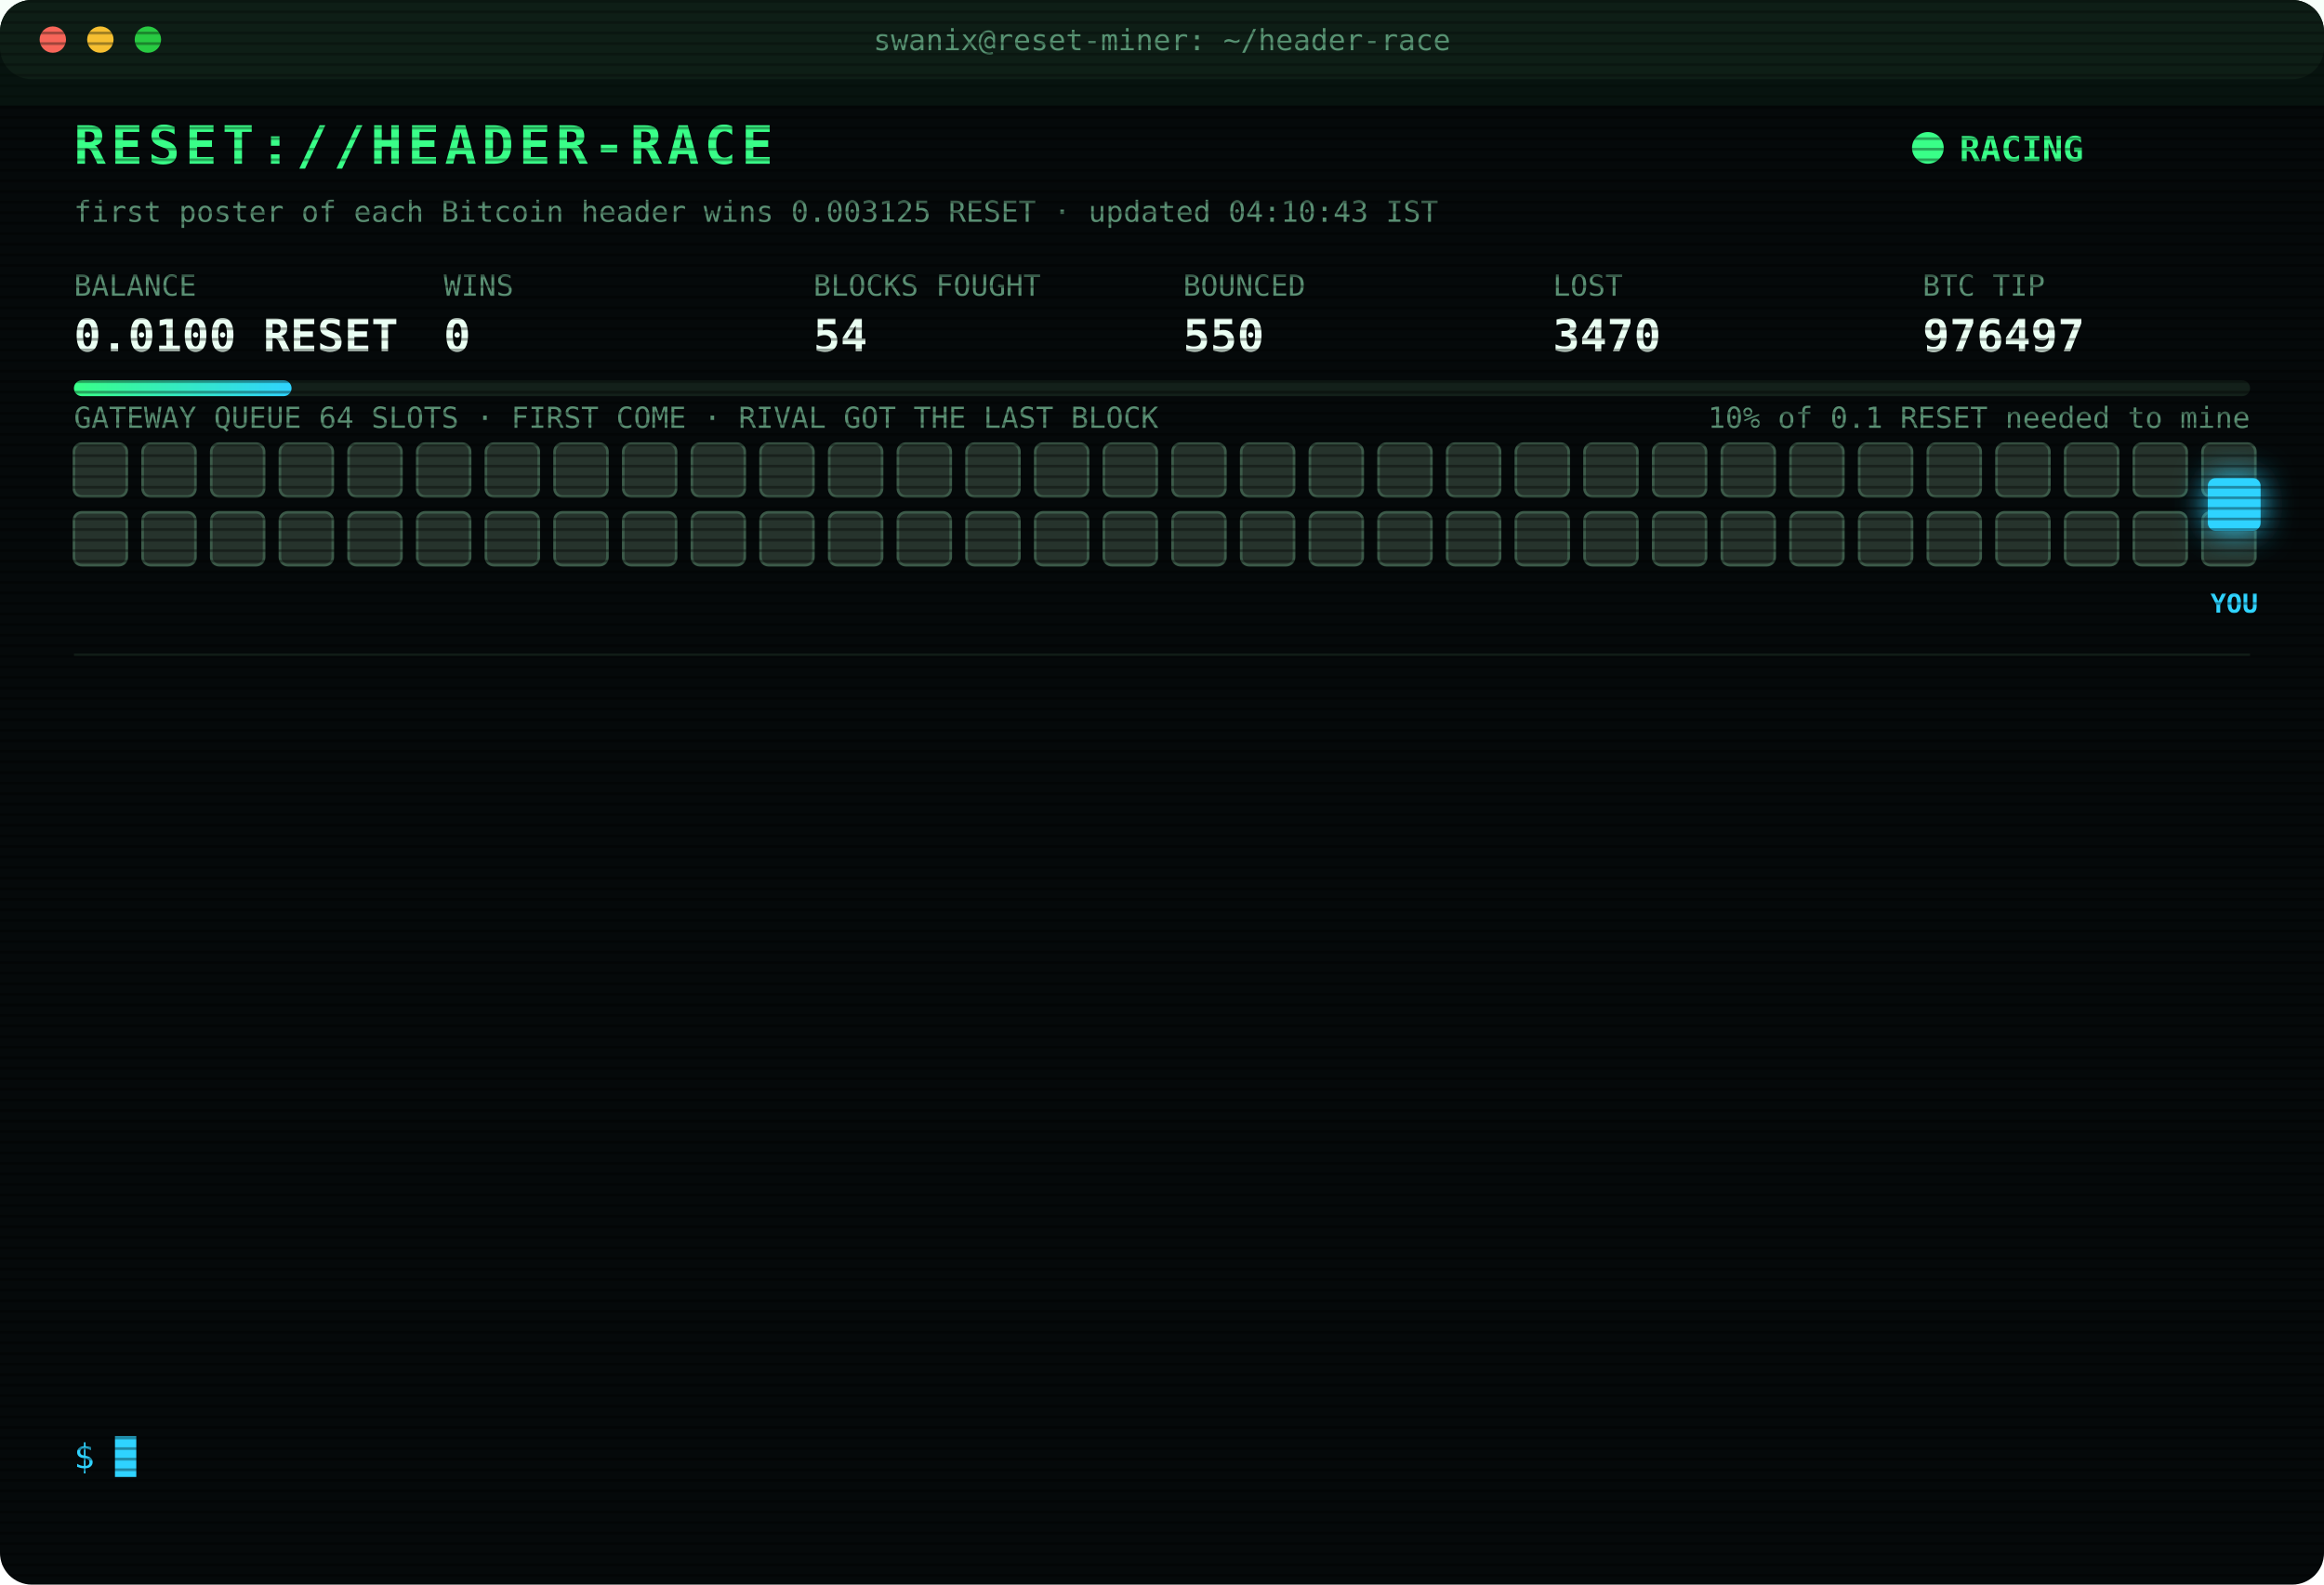
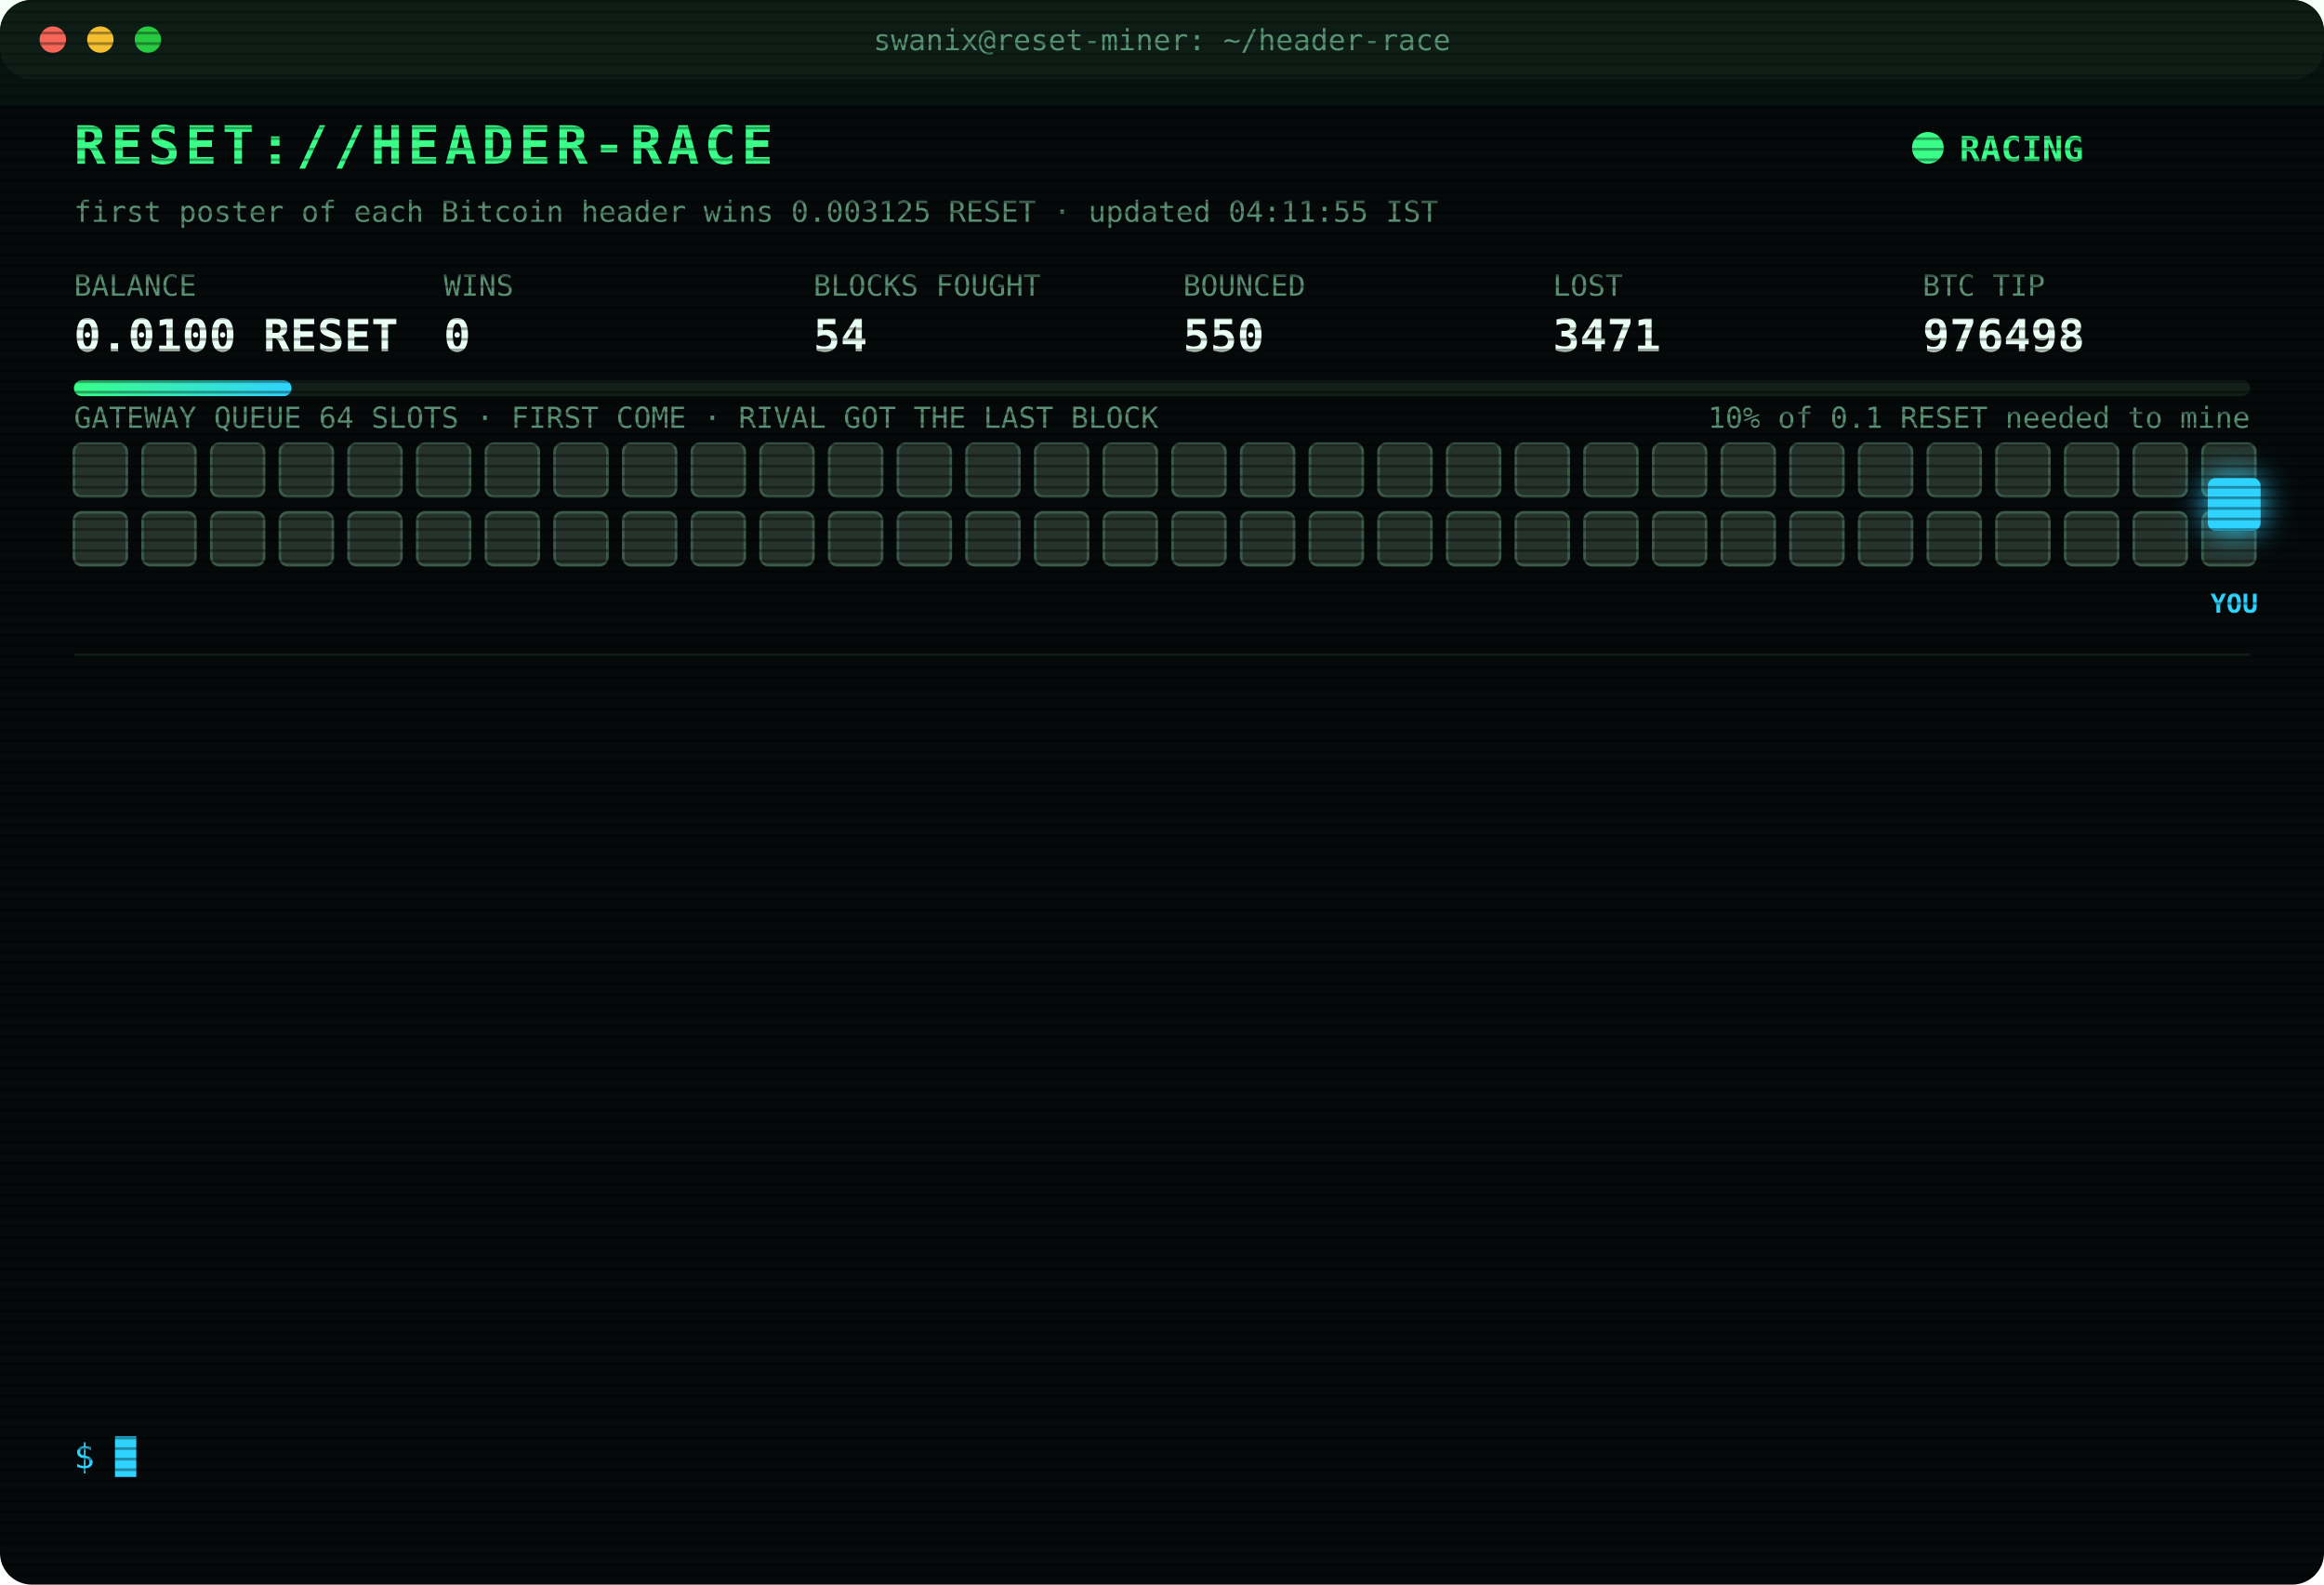
<svg xmlns="http://www.w3.org/2000/svg" width="880" height="600" viewBox="0 0 880 600" font-family="ui-monospace,SFMono-Regular,Menlo,Consolas,monospace">
  <style>
text{font-size:13px;fill:#7CFFB2}
.title{font-size:20px;font-weight:700;fill:#39FF88;letter-spacing:2px;animation:glitch 3s infinite steps(1)}
.sub{fill:#2fd3ff}.k{fill:#5a8f73;font-size:11px}.v{font-size:17px;font-weight:700;fill:#eafff3}
.ts{fill:#3f6b56}.boot{fill:#2fd3ff}.dim{fill:#5a8f73}.bad{fill:#ff4d6d}.warn{fill:#ffd23f}.mag{fill:#ff5cf0}.win{fill:#39FF88;font-weight:700}
.tag{font-size:10px;fill:#2fd3ff;font-weight:700}
.rival{fill:#26332c;stroke:#3c5a49;animation:jam 1.2s infinite alternate}
.idle{fill:#141c18;stroke:#22302a;animation:breathe 4s infinite}
.me{fill:#2fd3ff;filter:drop-shadow(0 0 6px #2fd3ff)}
.hover{animation:nudge 1.1s infinite ease-in-out}.bounce{animation:kick 1.4s infinite}
.ln{opacity:0;animation:in .4s forwards}
.cur{animation:blink 1s infinite steps(1)}
.scan{animation:scan 6s infinite linear}
.led{animation:blink 1.4s infinite}
@keyframes in{from{opacity:0;transform:translateX(-6px)}to{opacity:1;transform:none}}
@keyframes blink{50%{opacity:0}}
@keyframes jam{to{fill:#33463b}}
@keyframes breathe{50%{opacity:.4}}
@keyframes nudge{50%{transform:translateX(-10px)}}
@keyframes kick{0%,100%{transform:none}30%{transform:translateX(-14px)}55%{transform:translateX(10px) translateY(-6px)}}
@keyframes glitch{0%,92%{transform:none}93%{transform:translateX(2px);fill:#ff4d6d}95%{transform:translateX(-2px);fill:#2fd3ff}97%{transform:none}}
@keyframes scan{from{transform:translateY(-40px)}to{transform:translateY(600px)}}
</style>
  <defs>
    <pattern id="sl" width="4" height="4" patternUnits="userSpaceOnUse">
      <rect width="4" height="1" fill="#000" opacity=".35" />
    </pattern>
    <linearGradient id="bar">
      <stop offset="0" stop-color="#39FF88" />
      <stop offset="1" stop-color="#2fd3ff" />
    </linearGradient>
  </defs>
  <rect width="880" height="600" rx="12" fill="#05090a" />
  <rect width="880" height="30" rx="12" fill="#0d1512" />
  <circle cx="20" cy="15" r="5" fill="#ff5f57" />
  <circle cx="38" cy="15" r="5" fill="#febc2e" />
  <circle cx="56" cy="15" r="5" fill="#28c840" />
  <text x="440" y="19" text-anchor="middle" class="k">swanix@reset-miner: ~/header-race</text>
  <text x="28" y="62" class="title">RESET://HEADER-RACE</text>
  <circle class="led" cx="730" cy="56" r="6" fill="#39FF88" />
  <text x="742" y="61" class="win">RACING</text>
-   <text x="28" y="84" class="k">first poster of each Bitcoin header wins 0.003125 RESET · updated 04:10:43 IST</text>
+   <text x="28" y="84" class="k">first poster of each Bitcoin header wins 0.003125 RESET · updated 04:11:55 IST</text>
  <text x="28" y="112" class="k">BALANCE</text>
  <text x="28" y="133" class="v">0.0100 RESET</text>
  <text x="168" y="112" class="k">WINS</text>
  <text x="168" y="133" class="v">0</text>
  <text x="308" y="112" class="k">BLOCKS FOUGHT</text>
  <text x="308" y="133" class="v">54</text>
  <text x="448" y="112" class="k">BOUNCED</text>
  <text x="448" y="133" class="v">550</text>
  <text x="588" y="112" class="k">LOST</text>
-   <text x="588" y="133" class="v">3470</text>
+   <text x="588" y="133" class="v">3471</text>
  <text x="728" y="112" class="k">BTC TIP</text>
-   <text x="728" y="133" class="v">976497</text>
+   <text x="728" y="133" class="v">976498</text>
  <rect x="28" y="144" width="824" height="6" rx="3" fill="#13201a" />
  <rect x="28" y="144" width="82.4" height="6" rx="3" fill="url(#bar)" />
  <text x="852" y="162" text-anchor="end" class="k">10% of 0.1 RESET needed to mine</text>
  <text x="28" y="162" class="k">GATEWAY QUEUE 64 SLOTS · FIRST COME · RIVAL GOT THE LAST BLOCK</text>
  <rect class="rival" x="28" y="168" width="20" height="20" rx="3" style="animation-delay:0.00s" />
  <rect class="rival" x="54" y="168" width="20" height="20" rx="3" style="animation-delay:0.05s" />
  <rect class="rival" x="80" y="168" width="20" height="20" rx="3" style="animation-delay:0.10s" />
  <rect class="rival" x="106" y="168" width="20" height="20" rx="3" style="animation-delay:0.15s" />
  <rect class="rival" x="132" y="168" width="20" height="20" rx="3" style="animation-delay:0.20s" />
  <rect class="rival" x="158" y="168" width="20" height="20" rx="3" style="animation-delay:0.25s" />
  <rect class="rival" x="184" y="168" width="20" height="20" rx="3" style="animation-delay:0.30s" />
  <rect class="rival" x="210" y="168" width="20" height="20" rx="3" style="animation-delay:0.35s" />
  <rect class="rival" x="236" y="168" width="20" height="20" rx="3" style="animation-delay:0.40s" />
  <rect class="rival" x="262" y="168" width="20" height="20" rx="3" style="animation-delay:0.45s" />
  <rect class="rival" x="288" y="168" width="20" height="20" rx="3" style="animation-delay:0.50s" />
  <rect class="rival" x="314" y="168" width="20" height="20" rx="3" style="animation-delay:0.55s" />
  <rect class="rival" x="340" y="168" width="20" height="20" rx="3" style="animation-delay:0.60s" />
  <rect class="rival" x="366" y="168" width="20" height="20" rx="3" style="animation-delay:0.65s" />
  <rect class="rival" x="392" y="168" width="20" height="20" rx="3" style="animation-delay:0.70s" />
  <rect class="rival" x="418" y="168" width="20" height="20" rx="3" style="animation-delay:0.75s" />
  <rect class="rival" x="444" y="168" width="20" height="20" rx="3" style="animation-delay:0.80s" />
  <rect class="rival" x="470" y="168" width="20" height="20" rx="3" style="animation-delay:0.85s" />
  <rect class="rival" x="496" y="168" width="20" height="20" rx="3" style="animation-delay:0.90s" />
  <rect class="rival" x="522" y="168" width="20" height="20" rx="3" style="animation-delay:0.95s" />
  <rect class="rival" x="548" y="168" width="20" height="20" rx="3" style="animation-delay:1.00s" />
  <rect class="rival" x="574" y="168" width="20" height="20" rx="3" style="animation-delay:1.05s" />
  <rect class="rival" x="600" y="168" width="20" height="20" rx="3" style="animation-delay:1.10s" />
  <rect class="rival" x="626" y="168" width="20" height="20" rx="3" style="animation-delay:1.15s" />
  <rect class="rival" x="652" y="168" width="20" height="20" rx="3" style="animation-delay:1.20s" />
  <rect class="rival" x="678" y="168" width="20" height="20" rx="3" style="animation-delay:1.25s" />
  <rect class="rival" x="704" y="168" width="20" height="20" rx="3" style="animation-delay:1.30s" />
  <rect class="rival" x="730" y="168" width="20" height="20" rx="3" style="animation-delay:1.35s" />
  <rect class="rival" x="756" y="168" width="20" height="20" rx="3" style="animation-delay:1.40s" />
  <rect class="rival" x="782" y="168" width="20" height="20" rx="3" style="animation-delay:1.45s" />
  <rect class="rival" x="808" y="168" width="20" height="20" rx="3" style="animation-delay:1.50s" />
  <rect class="rival" x="834" y="168" width="20" height="20" rx="3" style="animation-delay:1.55s" />
  <rect class="rival" x="28" y="194" width="20" height="20" rx="3" style="animation-delay:1.60s" />
  <rect class="rival" x="54" y="194" width="20" height="20" rx="3" style="animation-delay:1.65s" />
  <rect class="rival" x="80" y="194" width="20" height="20" rx="3" style="animation-delay:1.70s" />
  <rect class="rival" x="106" y="194" width="20" height="20" rx="3" style="animation-delay:1.75s" />
  <rect class="rival" x="132" y="194" width="20" height="20" rx="3" style="animation-delay:1.80s" />
  <rect class="rival" x="158" y="194" width="20" height="20" rx="3" style="animation-delay:1.85s" />
  <rect class="rival" x="184" y="194" width="20" height="20" rx="3" style="animation-delay:1.90s" />
  <rect class="rival" x="210" y="194" width="20" height="20" rx="3" style="animation-delay:1.95s" />
  <rect class="rival" x="236" y="194" width="20" height="20" rx="3" style="animation-delay:2.00s" />
  <rect class="rival" x="262" y="194" width="20" height="20" rx="3" style="animation-delay:2.05s" />
  <rect class="rival" x="288" y="194" width="20" height="20" rx="3" style="animation-delay:2.10s" />
  <rect class="rival" x="314" y="194" width="20" height="20" rx="3" style="animation-delay:2.15s" />
  <rect class="rival" x="340" y="194" width="20" height="20" rx="3" style="animation-delay:2.20s" />
  <rect class="rival" x="366" y="194" width="20" height="20" rx="3" style="animation-delay:2.25s" />
  <rect class="rival" x="392" y="194" width="20" height="20" rx="3" style="animation-delay:2.30s" />
  <rect class="rival" x="418" y="194" width="20" height="20" rx="3" style="animation-delay:2.35s" />
  <rect class="rival" x="444" y="194" width="20" height="20" rx="3" style="animation-delay:2.40s" />
  <rect class="rival" x="470" y="194" width="20" height="20" rx="3" style="animation-delay:2.45s" />
  <rect class="rival" x="496" y="194" width="20" height="20" rx="3" style="animation-delay:2.50s" />
  <rect class="rival" x="522" y="194" width="20" height="20" rx="3" style="animation-delay:2.55s" />
  <rect class="rival" x="548" y="194" width="20" height="20" rx="3" style="animation-delay:2.60s" />
  <rect class="rival" x="574" y="194" width="20" height="20" rx="3" style="animation-delay:2.65s" />
  <rect class="rival" x="600" y="194" width="20" height="20" rx="3" style="animation-delay:2.70s" />
  <rect class="rival" x="626" y="194" width="20" height="20" rx="3" style="animation-delay:2.75s" />
  <rect class="rival" x="652" y="194" width="20" height="20" rx="3" style="animation-delay:2.80s" />
  <rect class="rival" x="678" y="194" width="20" height="20" rx="3" style="animation-delay:2.85s" />
  <rect class="rival" x="704" y="194" width="20" height="20" rx="3" style="animation-delay:2.90s" />
  <rect class="rival" x="730" y="194" width="20" height="20" rx="3" style="animation-delay:2.95s" />
  <rect class="rival" x="756" y="194" width="20" height="20" rx="3" style="animation-delay:3.00s" />
  <rect class="rival" x="782" y="194" width="20" height="20" rx="3" style="animation-delay:3.05s" />
  <rect class="rival" x="808" y="194" width="20" height="20" rx="3" style="animation-delay:3.10s" />
  <rect class="rival" x="834" y="194" width="20" height="20" rx="3" style="animation-delay:3.15s" />
  <g class="hover">
    <rect class="me" x="836" y="181" width="20" height="20" rx="3" />
    <text class="tag" x="846" y="232" text-anchor="middle">YOU</text>
  </g>
  <line x1="28" x2="852" y1="248" y2="248" stroke="#13201a" />
  <g class="ln" style="animation-delay:0.40s">
-     <text x="28" y="270" class="ts">02:25:20</text>
-     <text x="104" y="270" class="bad">[LOST] #976483 taken by a rival miner</text>
+     <text x="28" y="270" class="ts">02:32:17</text>
+     <text x="104" y="270" class="bad">[LOST] #976484 taken by a rival miner</text>
  </g>
  <g class="ln" style="animation-delay:0.65s">
-     <text x="28" y="292" class="ts">02:32:17</text>
-     <text x="104" y="292" class="bad">[LOST] #976484 taken by a rival miner</text>
+     <text x="28" y="292" class="ts">02:35:42</text>
+     <text x="104" y="292" class="bad">[LOST] #976485 taken by a rival miner</text>
  </g>
  <g class="ln" style="animation-delay:0.90s">
-     <text x="28" y="314" class="ts">02:35:42</text>
-     <text x="104" y="314" class="bad">[LOST] #976485 taken by a rival miner</text>
+     <text x="28" y="314" class="ts">02:42:16</text>
+     <text x="104" y="314" class="bad">[LOST] #976486 taken by a rival miner</text>
  </g>
  <g class="ln" style="animation-delay:1.15s">
-     <text x="28" y="336" class="ts">02:42:16</text>
-     <text x="104" y="336" class="bad">[LOST] #976486 taken by a rival miner</text>
+     <text x="28" y="336" class="ts">02:46:46</text>
+     <text x="104" y="336" class="bad">[LOST] #976487 taken by a rival miner</text>
  </g>
  <g class="ln" style="animation-delay:1.40s">
-     <text x="28" y="358" class="ts">02:46:46</text>
-     <text x="104" y="358" class="bad">[LOST] #976487 taken by a rival miner</text>
+     <text x="28" y="358" class="ts">02:49:08</text>
+     <text x="104" y="358" class="bad">[LOST] #976488 taken by a rival miner</text>
  </g>
  <g class="ln" style="animation-delay:1.65s">
-     <text x="28" y="380" class="ts">02:49:08</text>
-     <text x="104" y="380" class="bad">[LOST] #976488 taken by a rival miner</text>
+     <text x="28" y="380" class="ts">03:22:05</text>
+     <text x="104" y="380" class="bad">[LOST] #976489 taken by a rival miner</text>
  </g>
  <g class="ln" style="animation-delay:1.90s">
-     <text x="28" y="402" class="ts">03:22:05</text>
-     <text x="104" y="402" class="bad">[LOST] #976489 taken by a rival miner</text>
+     <text x="28" y="402" class="ts">03:25:18</text>
+     <text x="104" y="402" class="bad">[LOST] #976490 taken by a rival miner</text>
  </g>
  <g class="ln" style="animation-delay:2.15s">
-     <text x="28" y="424" class="ts">03:25:18</text>
-     <text x="104" y="424" class="bad">[LOST] #976490 taken by a rival miner</text>
+     <text x="28" y="424" class="ts">03:26:36</text>
+     <text x="104" y="424" class="bad">[LOST] #976491 taken by a rival miner</text>
  </g>
  <g class="ln" style="animation-delay:2.40s">
-     <text x="28" y="446" class="ts">03:26:36</text>
-     <text x="104" y="446" class="bad">[LOST] #976491 taken by a rival miner</text>
+     <text x="28" y="446" class="ts">03:27:05</text>
+     <text x="104" y="446" class="bad">[LOST] #976492 taken by a rival miner</text>
  </g>
  <g class="ln" style="animation-delay:2.65s">
-     <text x="28" y="468" class="ts">03:27:05</text>
-     <text x="104" y="468" class="bad">[LOST] #976492 taken by a rival miner</text>
+     <text x="28" y="468" class="ts">03:56:25</text>
+     <text x="104" y="468" class="bad">[LOST] #976494 taken by a rival miner</text>
  </g>
  <g class="ln" style="animation-delay:2.90s">
-     <text x="28" y="490" class="ts">03:56:25</text>
-     <text x="104" y="490" class="bad">[LOST] #976494 taken by a rival miner</text>
+     <text x="28" y="490" class="ts">03:57:17</text>
+     <text x="104" y="490" class="bad">[LOST] #976495 taken by a rival miner</text>
  </g>
  <g class="ln" style="animation-delay:3.15s">
-     <text x="28" y="512" class="ts">03:57:17</text>
-     <text x="104" y="512" class="bad">[LOST] #976495 taken by a rival miner</text>
+     <text x="28" y="512" class="ts">04:10:43</text>
+     <text x="104" y="512" class="bad">[LOST] #976497 taken by a rival miner</text>
  </g>
  <g class="ln" style="animation-delay:3.40s">
-     <text x="28" y="534" class="ts">04:10:43</text>
-     <text x="104" y="534" class="bad">[LOST] #976497 taken by a rival miner</text>
+     <text x="28" y="534" class="ts">04:11:55</text>
+     <text x="104" y="534" class="bad">[LOST] #976498 taken by a rival miner</text>
  </g>
  <text x="28" y="556" class="sub">$ <tspan class="cur">█</tspan>
  </text>
  <rect width="880" height="600" rx="12" fill="url(#sl)" pointer-events="none" />
  <rect class="scan" width="880" height="40" fill="#39FF88" opacity=".04" />
</svg>
